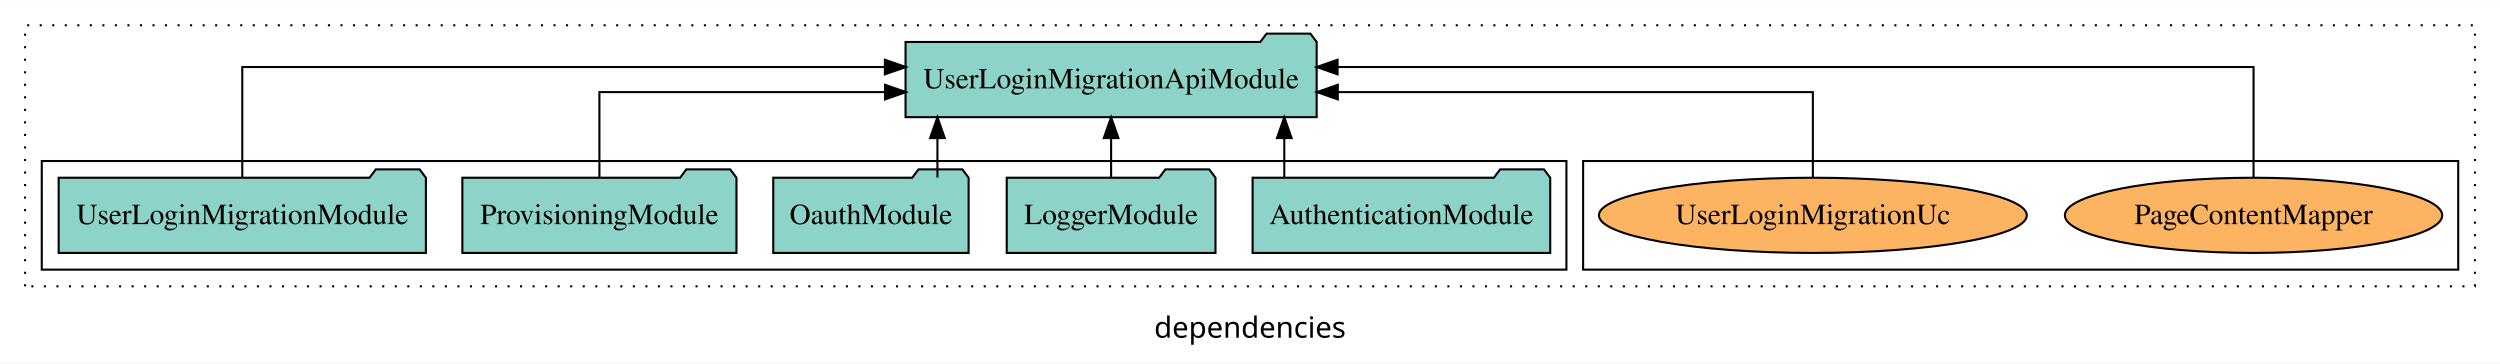
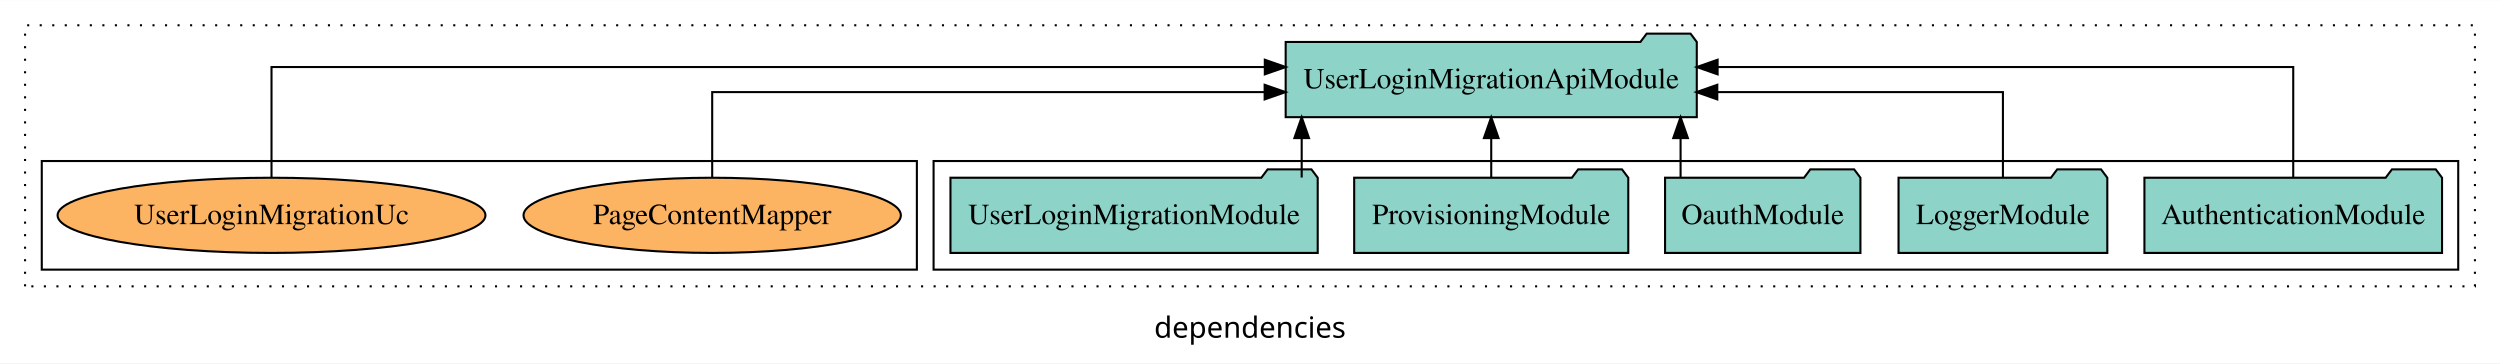
<svg xmlns="http://www.w3.org/2000/svg" width="1197pt" height="174pt" viewBox="0.00 0.00 1197.00 173.80">
  <g id="graph0" class="graph" transform="scale(1 1) rotate(0) translate(4 169.8)">
    <polygon fill="white" stroke="transparent" points="-4,4 -4,-169.8 1193,-169.8 1193,4 -4,4" />
    <text text-anchor="middle" x="594.5" y="-8.2" font-family="sans-serif" font-size="14.00">dependencies</text>
    <g id="clust1" class="cluster">
      <polygon fill="none" stroke="black" stroke-dasharray="1,5" points="8,-32.8 8,-157.8 1181,-157.8 1181,-32.8 8,-32.8" />
    </g>
+     <g id="clust3" class="cluster">
+       <polygon fill="none" stroke="black" points="443,-40.8 443,-92.8 1173,-92.8 1173,-40.8 443,-40.8" />
+     </g>
    <g id="clust6" class="cluster">
-       <polygon fill="none" stroke="black" points="754,-40.8 754,-92.8 1173,-92.8 1173,-40.8 754,-40.8" />
-     </g>
-     <g id="clust3" class="cluster">
-       <polygon fill="none" stroke="black" points="16,-40.8 16,-92.8 746,-92.8 746,-40.8 16,-40.8" />
+       <polygon fill="none" stroke="black" points="16,-40.8 16,-92.8 435,-92.8 435,-40.8 16,-40.8" />
    </g>
    <g id="node1" class="node">
-       <polygon fill="#8dd3c7" stroke="black" points="738.25,-84.8 735.25,-88.8 714.25,-88.8 711.25,-84.8 595.75,-84.8 595.75,-48.8 738.25,-48.8 738.25,-84.8" />
-       <text text-anchor="middle" x="667" y="-62.6" font-family="Times,serif" font-size="14.00">AuthenticationModule</text>
+       <polygon fill="#8dd3c7" stroke="black" points="1165.25,-84.8 1162.25,-88.8 1141.25,-88.8 1138.25,-84.8 1022.75,-84.8 1022.75,-48.8 1165.25,-48.8 1165.25,-84.8" />
+       <text text-anchor="middle" x="1094" y="-62.6" font-family="Times,serif" font-size="14.00">AuthenticationModule</text>
    </g>
    <g id="node6" class="node">
-       <polygon fill="#8dd3c7" stroke="black" points="626.42,-149.8 623.42,-153.8 602.42,-153.8 599.42,-149.8 429.58,-149.8 429.58,-113.8 626.42,-113.8 626.42,-149.8" />
-       <text text-anchor="middle" x="528" y="-127.6" font-family="Times,serif" font-size="14.00">UserLoginMigrationApiModule</text>
+       <polygon fill="#8dd3c7" stroke="black" points="808.42,-149.8 805.42,-153.8 784.42,-153.8 781.42,-149.8 611.58,-149.8 611.58,-113.8 808.42,-113.8 808.42,-149.8" />
+       <text text-anchor="middle" x="710" y="-127.6" font-family="Times,serif" font-size="14.00">UserLoginMigrationApiModule</text>
    </g>
    <g id="edge1" class="edge">
-       <path fill="none" stroke="black" d="M610.92,-84.91C610.92,-84.91 610.92,-103.79 610.92,-103.79" />
-       <polygon fill="black" stroke="black" points="607.42,-103.79 610.92,-113.79 614.42,-103.79 607.42,-103.79" />
+       <path fill="none" stroke="black" d="M1094,-85.08C1094,-106.12 1094,-137.8 1094,-137.8 1094,-137.8 818.39,-137.8 818.39,-137.8" />
+       <polygon fill="black" stroke="black" points="818.39,-134.3 808.39,-137.8 818.39,-141.3 818.39,-134.3" />
    </g>
    <g id="node2" class="node">
-       <polygon fill="#8dd3c7" stroke="black" points="577.98,-84.8 574.98,-88.8 553.98,-88.8 550.98,-84.8 478.02,-84.8 478.02,-48.8 577.98,-48.8 577.98,-84.8" />
-       <text text-anchor="middle" x="528" y="-62.6" font-family="Times,serif" font-size="14.00">LoggerModule</text>
+       <polygon fill="#8dd3c7" stroke="black" points="1004.98,-84.8 1001.98,-88.8 980.98,-88.8 977.98,-84.8 905.02,-84.8 905.02,-48.8 1004.98,-48.8 1004.98,-84.8" />
+       <text text-anchor="middle" x="955" y="-62.6" font-family="Times,serif" font-size="14.00">LoggerModule</text>
    </g>
    <g id="edge2" class="edge">
-       <path fill="none" stroke="black" d="M528,-84.91C528,-84.91 528,-103.79 528,-103.79" />
-       <polygon fill="black" stroke="black" points="524.5,-103.79 528,-113.79 531.5,-103.79 524.5,-103.79" />
+       <path fill="none" stroke="black" d="M955,-84.82C955,-102.17 955,-125.8 955,-125.8 955,-125.8 818.24,-125.8 818.24,-125.8" />
+       <polygon fill="black" stroke="black" points="818.24,-122.3 808.24,-125.8 818.24,-129.3 818.24,-122.3" />
    </g>
    <g id="node3" class="node">
-       <polygon fill="#8dd3c7" stroke="black" points="459.77,-84.8 456.77,-88.8 435.77,-88.8 432.77,-84.8 366.23,-84.8 366.23,-48.8 459.77,-48.8 459.77,-84.8" />
-       <text text-anchor="middle" x="413" y="-62.6" font-family="Times,serif" font-size="14.00">OauthModule</text>
+       <polygon fill="#8dd3c7" stroke="black" points="886.77,-84.8 883.77,-88.8 862.77,-88.8 859.77,-84.8 793.23,-84.8 793.23,-48.8 886.77,-48.8 886.77,-84.8" />
+       <text text-anchor="middle" x="840" y="-62.6" font-family="Times,serif" font-size="14.00">OauthModule</text>
    </g>
    <g id="edge3" class="edge">
-       <path fill="none" stroke="black" d="M444.84,-84.91C444.84,-84.91 444.84,-103.79 444.84,-103.79" />
-       <polygon fill="black" stroke="black" points="441.34,-103.79 444.84,-113.79 448.34,-103.79 441.34,-103.79" />
+       <path fill="none" stroke="black" d="M800.66,-84.91C800.66,-84.91 800.66,-103.79 800.66,-103.79" />
+       <polygon fill="black" stroke="black" points="797.16,-103.79 800.66,-113.79 804.16,-103.79 797.16,-103.79" />
    </g>
    <g id="node4" class="node">
-       <polygon fill="#8dd3c7" stroke="black" points="348.62,-84.8 345.62,-88.8 324.62,-88.8 321.62,-84.8 217.38,-84.8 217.38,-48.8 348.62,-48.8 348.62,-84.8" />
-       <text text-anchor="middle" x="283" y="-62.6" font-family="Times,serif" font-size="14.00">ProvisioningModule</text>
+       <polygon fill="#8dd3c7" stroke="black" points="775.62,-84.8 772.62,-88.8 751.62,-88.8 748.62,-84.8 644.38,-84.8 644.38,-48.8 775.62,-48.8 775.62,-84.8" />
+       <text text-anchor="middle" x="710" y="-62.6" font-family="Times,serif" font-size="14.00">ProvisioningModule</text>
    </g>
    <g id="edge4" class="edge">
-       <path fill="none" stroke="black" d="M283,-84.82C283,-102.17 283,-125.8 283,-125.8 283,-125.8 419.76,-125.8 419.76,-125.8" />
-       <polygon fill="black" stroke="black" points="419.76,-129.3 429.76,-125.8 419.76,-122.3 419.76,-129.3" />
+       <path fill="none" stroke="black" d="M710,-84.91C710,-84.91 710,-103.79 710,-103.79" />
+       <polygon fill="black" stroke="black" points="706.5,-103.79 710,-113.79 713.5,-103.79 706.5,-103.79" />
    </g>
    <g id="node5" class="node">
-       <polygon fill="#8dd3c7" stroke="black" points="199.92,-84.8 196.92,-88.8 175.92,-88.8 172.92,-84.8 24.08,-84.8 24.08,-48.8 199.92,-48.8 199.92,-84.8" />
-       <text text-anchor="middle" x="112" y="-62.6" font-family="Times,serif" font-size="14.00">UserLoginMigrationModule</text>
+       <polygon fill="#8dd3c7" stroke="black" points="626.92,-84.8 623.92,-88.8 602.92,-88.8 599.92,-84.8 451.08,-84.8 451.08,-48.8 626.92,-48.8 626.92,-84.8" />
+       <text text-anchor="middle" x="539" y="-62.6" font-family="Times,serif" font-size="14.00">UserLoginMigrationModule</text>
    </g>
    <g id="edge5" class="edge">
-       <path fill="none" stroke="black" d="M112,-85.08C112,-106.12 112,-137.8 112,-137.8 112,-137.8 419.68,-137.8 419.68,-137.8" />
-       <polygon fill="black" stroke="black" points="419.68,-141.3 429.68,-137.8 419.68,-134.3 419.68,-141.3" />
+       <path fill="none" stroke="black" d="M619.25,-84.91C619.25,-84.91 619.25,-103.79 619.25,-103.79" />
+       <polygon fill="black" stroke="black" points="615.75,-103.79 619.25,-113.79 622.75,-103.79 615.75,-103.79" />
    </g>
    <g id="node7" class="node">
-       <ellipse fill="#fdb462" stroke="black" cx="1075" cy="-66.8" rx="90.34" ry="18" />
-       <text text-anchor="middle" x="1075" y="-62.6" font-family="Times,serif" font-size="14.00">PageContentMapper</text>
+       <ellipse fill="#fdb462" stroke="black" cx="337" cy="-66.8" rx="90.34" ry="18" />
+       <text text-anchor="middle" x="337" y="-62.6" font-family="Times,serif" font-size="14.00">PageContentMapper</text>
    </g>
    <g id="edge6" class="edge">
-       <path fill="none" stroke="black" d="M1075,-85.08C1075,-106.12 1075,-137.8 1075,-137.8 1075,-137.8 636.42,-137.8 636.42,-137.8" />
-       <polygon fill="black" stroke="black" points="636.42,-134.3 626.42,-137.8 636.42,-141.3 636.42,-134.3" />
+       <path fill="none" stroke="black" d="M337,-84.82C337,-102.17 337,-125.8 337,-125.8 337,-125.8 601.51,-125.8 601.51,-125.8" />
+       <polygon fill="black" stroke="black" points="601.51,-129.3 611.51,-125.8 601.51,-122.3 601.51,-129.3" />
    </g>
    <g id="node8" class="node">
-       <ellipse fill="#fdb462" stroke="black" cx="864" cy="-66.8" rx="102.44" ry="18" />
-       <text text-anchor="middle" x="864" y="-62.6" font-family="Times,serif" font-size="14.00">UserLoginMigrationUc</text>
+       <ellipse fill="#fdb462" stroke="black" cx="126" cy="-66.8" rx="102.44" ry="18" />
+       <text text-anchor="middle" x="126" y="-62.6" font-family="Times,serif" font-size="14.00">UserLoginMigrationUc</text>
    </g>
    <g id="edge7" class="edge">
-       <path fill="none" stroke="black" d="M864,-84.82C864,-102.17 864,-125.8 864,-125.8 864,-125.8 636.54,-125.8 636.54,-125.8" />
-       <polygon fill="black" stroke="black" points="636.54,-122.3 626.54,-125.8 636.54,-129.3 636.54,-122.3" />
+       <path fill="none" stroke="black" d="M126,-85.08C126,-106.12 126,-137.8 126,-137.8 126,-137.8 601.59,-137.8 601.59,-137.8" />
+       <polygon fill="black" stroke="black" points="601.59,-141.3 611.59,-137.8 601.59,-134.3 601.59,-141.3" />
    </g>
  </g>
</svg>
